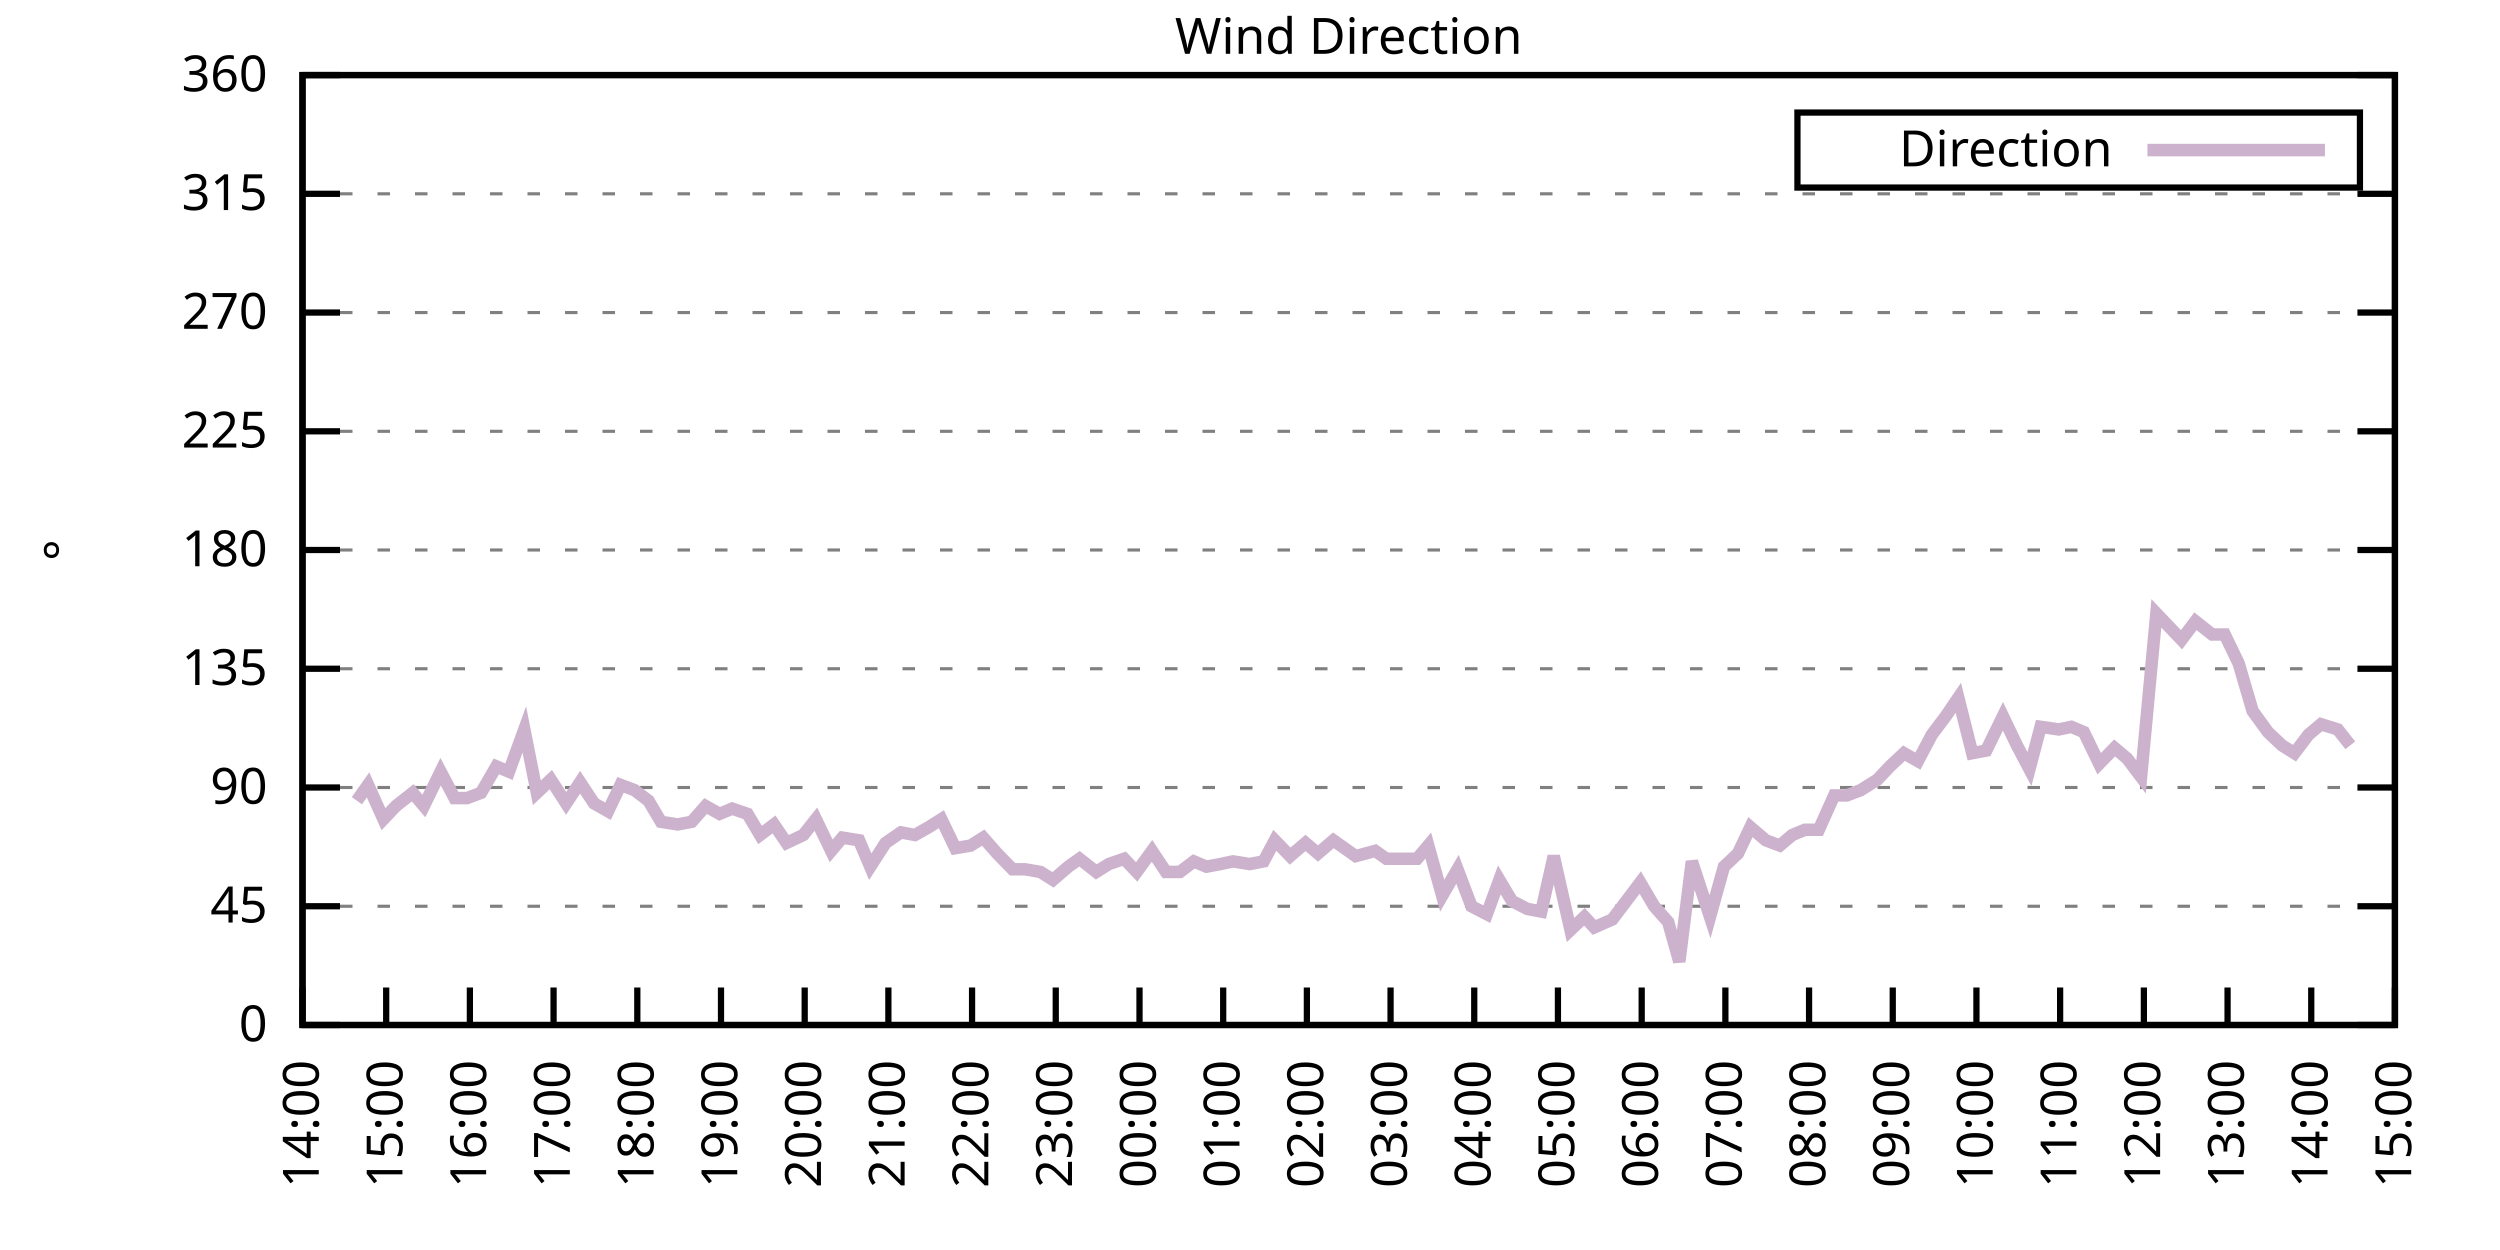
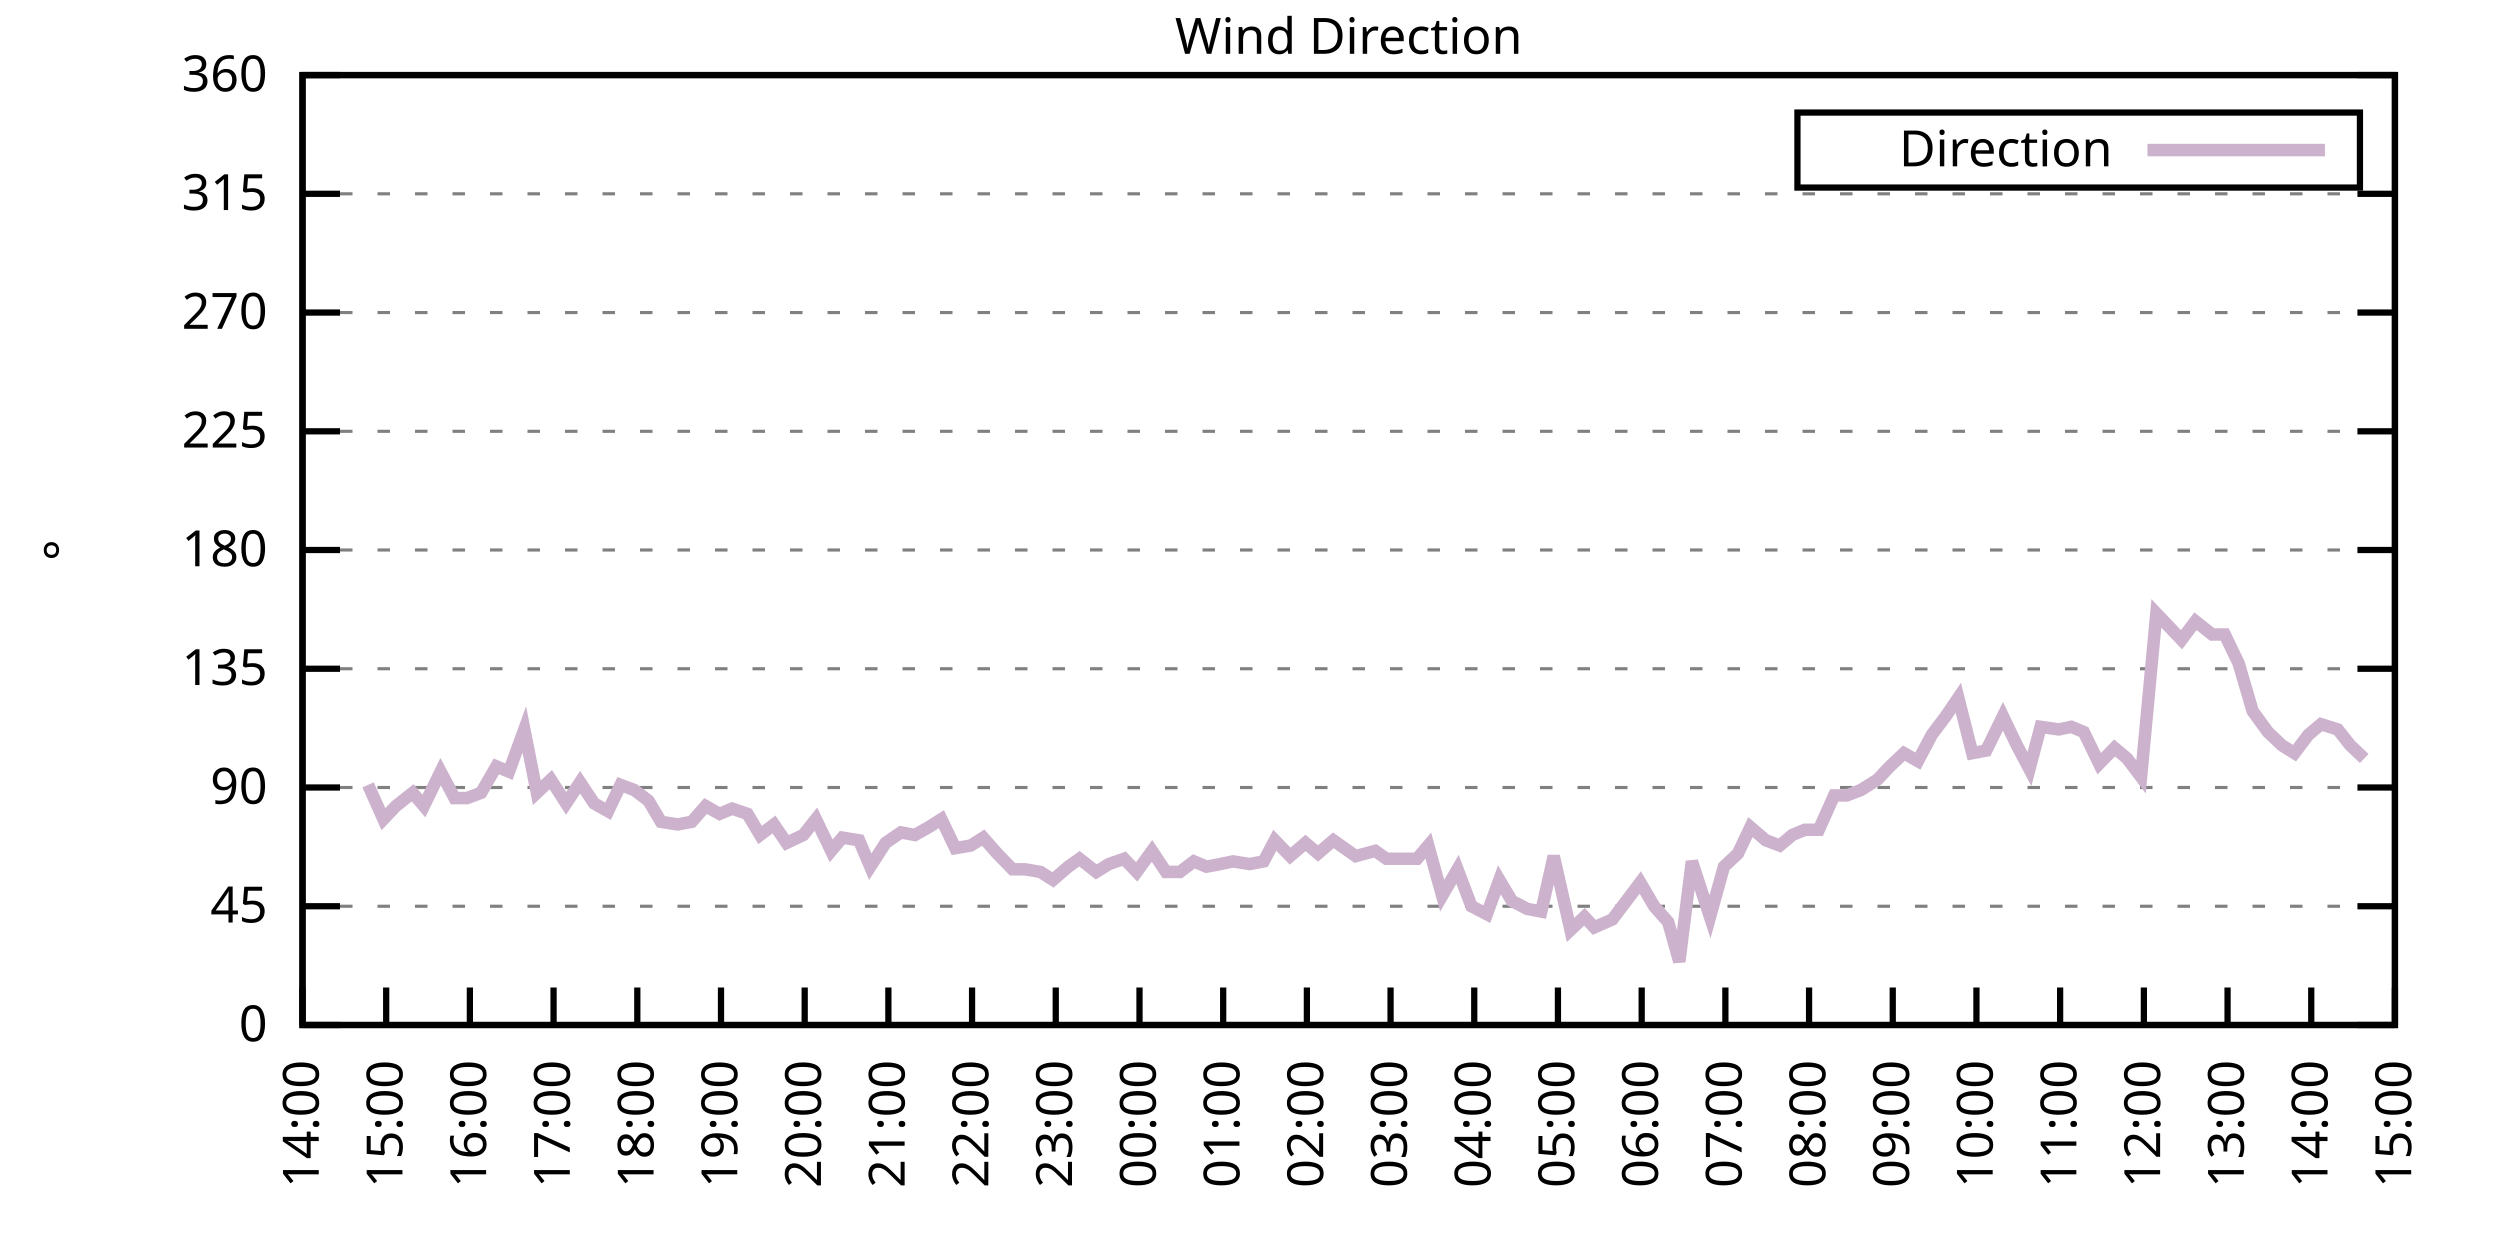
<svg xmlns="http://www.w3.org/2000/svg" xmlns:xlink="http://www.w3.org/1999/xlink" width="400" height="200" viewBox="0 0 400 200">
  <g id="gnuplot_canvas">
    <rect x="0" y="0" width="400" height="200" fill="none" />
    <defs>
      <circle id="gpDot" r="0.5" stroke-width="0.5" stroke="currentColor" />
      <path id="gpPt0" stroke-width="0.333" stroke="currentColor" d="M-1,0 h2 M0,-1 v2" />
      <path id="gpPt1" stroke-width="0.333" stroke="currentColor" d="M-1,-1 L1,1 M1,-1 L-1,1" />
      <path id="gpPt2" stroke-width="0.333" stroke="currentColor" d="M-1,0 L1,0 M0,-1 L0,1 M-1,-1 L1,1 M-1,1 L1,-1" />
      <rect id="gpPt3" stroke-width="0.333" stroke="currentColor" x="-1" y="-1" width="2" height="2" />
      <rect id="gpPt4" stroke-width="0.333" stroke="currentColor" fill="currentColor" x="-1" y="-1" width="2" height="2" />
      <circle id="gpPt5" stroke-width="0.333" stroke="currentColor" cx="0" cy="0" r="1" />
      <use xlink:href="#gpPt5" id="gpPt6" fill="currentColor" stroke="none" />
      <path id="gpPt7" stroke-width="0.333" stroke="currentColor" d="M0,-1.33 L-1.33,0.67 L1.33,0.67 z" />
      <use xlink:href="#gpPt7" id="gpPt8" fill="currentColor" stroke="none" />
      <use xlink:href="#gpPt7" id="gpPt9" stroke="currentColor" transform="rotate(180)" />
      <use xlink:href="#gpPt9" id="gpPt10" fill="currentColor" stroke="none" />
      <use xlink:href="#gpPt3" id="gpPt11" stroke="currentColor" transform="rotate(45)" />
      <use xlink:href="#gpPt11" id="gpPt12" fill="currentColor" stroke="none" />
      <path id="gpPt13" stroke-width="0.333" stroke="currentColor" d="M0,1.330 L1.265,0.411 L0.782,-1.067 L-0.782,-1.076 L-1.265,0.411 z" />
      <use xlink:href="#gpPt13" id="gpPt14" fill="currentColor" stroke="none" />
      <filter id="textbox" filterUnits="objectBoundingBox" x="0" y="0" height="1" width="1">
        <feFlood flood-color="white" flood-opacity="1" result="bgnd" />
        <feComposite in="SourceGraphic" in2="bgnd" operator="atop" />
      </filter>
      <filter id="greybox" filterUnits="objectBoundingBox" x="0" y="0" height="1" width="1">
        <feFlood flood-color="lightgrey" flood-opacity="1" result="grey" />
        <feComposite in="SourceGraphic" in2="grey" operator="atop" />
      </filter>
    </defs>
    <g fill="none" color="white" stroke="currentColor" stroke-width="1.00" stroke-linecap="butt" stroke-linejoin="miter">
</g>
    <g fill="none" color="black" stroke="currentColor" stroke-width="1.00" stroke-linecap="butt" stroke-linejoin="miter">
      <g stroke="none" shape-rendering="crispEdges">
        <polygon fill="rgb(255, 255, 255)" points="48.40,164.00 383.18,164.00 383.18,12.02 48.40,12.02 " />
      </g>
    </g>
    <g fill="none" color="black" stroke="currentColor" stroke-width="1.00" stroke-linecap="butt" stroke-linejoin="miter">
</g>
    <g fill="none" color="black" stroke="black" stroke-width="0.50" stroke-linecap="butt" stroke-linejoin="miter">
</g>
    <g fill="none" color="gray" stroke="currentColor" stroke-width="0.50" stroke-linecap="butt" stroke-linejoin="miter">
      <path stroke="gray" stroke-dasharray="2,4" class="gridline" d="M48.40,164.00 L383.19,164.00  " />
    </g>
    <g fill="none" color="gray" stroke="gray" stroke-width="1.00" stroke-linecap="butt" stroke-linejoin="miter">
</g>
    <g fill="none" color="black" stroke="currentColor" stroke-width="1.00" stroke-linecap="butt" stroke-linejoin="miter">
      <path stroke="black" d="M48.40,164.00 L54.40,164.00 M383.19,164.00 L377.19,164.00  " />
      <g transform="translate(42.80,166.60)" stroke="none" fill="black" font-family="Sans" font-size="8.00" text-anchor="end">
        <text>
          <tspan font-family="Sans"> 0</tspan>
        </text>
      </g>
    </g>
    <g fill="none" color="black" stroke="currentColor" stroke-width="1.00" stroke-linecap="butt" stroke-linejoin="miter">
</g>
    <g fill="none" color="black" stroke="black" stroke-width="0.50" stroke-linecap="butt" stroke-linejoin="miter">
</g>
    <g fill="none" color="gray" stroke="currentColor" stroke-width="0.50" stroke-linecap="butt" stroke-linejoin="miter">
      <path stroke="gray" stroke-dasharray="2,4" class="gridline" d="M48.40,145.00 L383.19,145.00  " />
    </g>
    <g fill="none" color="gray" stroke="gray" stroke-width="1.00" stroke-linecap="butt" stroke-linejoin="miter">
</g>
    <g fill="none" color="black" stroke="currentColor" stroke-width="1.00" stroke-linecap="butt" stroke-linejoin="miter">
      <path stroke="black" d="M48.40,145.00 L54.40,145.00 M383.19,145.00 L377.19,145.00  " />
      <g transform="translate(42.80,147.60)" stroke="none" fill="black" font-family="Sans" font-size="8.00" text-anchor="end">
        <text>
          <tspan font-family="Sans"> 45</tspan>
        </text>
      </g>
    </g>
    <g fill="none" color="black" stroke="currentColor" stroke-width="1.00" stroke-linecap="butt" stroke-linejoin="miter">
</g>
    <g fill="none" color="black" stroke="black" stroke-width="0.50" stroke-linecap="butt" stroke-linejoin="miter">
</g>
    <g fill="none" color="gray" stroke="currentColor" stroke-width="0.50" stroke-linecap="butt" stroke-linejoin="miter">
      <path stroke="gray" stroke-dasharray="2,4" class="gridline" d="M48.40,126.00 L383.19,126.00  " />
    </g>
    <g fill="none" color="gray" stroke="gray" stroke-width="1.00" stroke-linecap="butt" stroke-linejoin="miter">
</g>
    <g fill="none" color="black" stroke="currentColor" stroke-width="1.00" stroke-linecap="butt" stroke-linejoin="miter">
      <path stroke="black" d="M48.40,126.00 L54.40,126.00 M383.19,126.00 L377.19,126.00  " />
      <g transform="translate(42.80,128.60)" stroke="none" fill="black" font-family="Sans" font-size="8.00" text-anchor="end">
        <text>
          <tspan font-family="Sans"> 90</tspan>
        </text>
      </g>
    </g>
    <g fill="none" color="black" stroke="currentColor" stroke-width="1.00" stroke-linecap="butt" stroke-linejoin="miter">
</g>
    <g fill="none" color="black" stroke="black" stroke-width="0.50" stroke-linecap="butt" stroke-linejoin="miter">
</g>
    <g fill="none" color="gray" stroke="currentColor" stroke-width="0.50" stroke-linecap="butt" stroke-linejoin="miter">
      <path stroke="gray" stroke-dasharray="2,4" class="gridline" d="M48.40,107.00 L383.19,107.00  " />
    </g>
    <g fill="none" color="gray" stroke="gray" stroke-width="1.00" stroke-linecap="butt" stroke-linejoin="miter">
</g>
    <g fill="none" color="black" stroke="currentColor" stroke-width="1.00" stroke-linecap="butt" stroke-linejoin="miter">
      <path stroke="black" d="M48.40,107.00 L54.40,107.00 M383.19,107.00 L377.19,107.00  " />
      <g transform="translate(42.80,109.60)" stroke="none" fill="black" font-family="Sans" font-size="8.00" text-anchor="end">
        <text>
          <tspan font-family="Sans"> 135</tspan>
        </text>
      </g>
    </g>
    <g fill="none" color="black" stroke="currentColor" stroke-width="1.00" stroke-linecap="butt" stroke-linejoin="miter">
</g>
    <g fill="none" color="black" stroke="black" stroke-width="0.50" stroke-linecap="butt" stroke-linejoin="miter">
</g>
    <g fill="none" color="gray" stroke="currentColor" stroke-width="0.50" stroke-linecap="butt" stroke-linejoin="miter">
      <path stroke="gray" stroke-dasharray="2,4" class="gridline" d="M48.40,88.00 L383.19,88.00  " />
    </g>
    <g fill="none" color="gray" stroke="gray" stroke-width="1.00" stroke-linecap="butt" stroke-linejoin="miter">
</g>
    <g fill="none" color="black" stroke="currentColor" stroke-width="1.00" stroke-linecap="butt" stroke-linejoin="miter">
      <path stroke="black" d="M48.40,88.00 L54.40,88.00 M383.19,88.00 L377.19,88.00  " />
      <g transform="translate(42.80,90.60)" stroke="none" fill="black" font-family="Sans" font-size="8.00" text-anchor="end">
        <text>
          <tspan font-family="Sans"> 180</tspan>
        </text>
      </g>
    </g>
    <g fill="none" color="black" stroke="currentColor" stroke-width="1.00" stroke-linecap="butt" stroke-linejoin="miter">
</g>
    <g fill="none" color="black" stroke="black" stroke-width="0.50" stroke-linecap="butt" stroke-linejoin="miter">
</g>
    <g fill="none" color="gray" stroke="currentColor" stroke-width="0.50" stroke-linecap="butt" stroke-linejoin="miter">
      <path stroke="gray" stroke-dasharray="2,4" class="gridline" d="M48.40,69.01 L383.19,69.01  " />
    </g>
    <g fill="none" color="gray" stroke="gray" stroke-width="1.00" stroke-linecap="butt" stroke-linejoin="miter">
</g>
    <g fill="none" color="black" stroke="currentColor" stroke-width="1.00" stroke-linecap="butt" stroke-linejoin="miter">
      <path stroke="black" d="M48.40,69.01 L54.40,69.01 M383.19,69.01 L377.19,69.01  " />
      <g transform="translate(42.80,71.61)" stroke="none" fill="black" font-family="Sans" font-size="8.00" text-anchor="end">
        <text>
          <tspan font-family="Sans"> 225</tspan>
        </text>
      </g>
    </g>
    <g fill="none" color="black" stroke="currentColor" stroke-width="1.00" stroke-linecap="butt" stroke-linejoin="miter">
</g>
    <g fill="none" color="black" stroke="black" stroke-width="0.50" stroke-linecap="butt" stroke-linejoin="miter">
</g>
    <g fill="none" color="gray" stroke="currentColor" stroke-width="0.50" stroke-linecap="butt" stroke-linejoin="miter">
      <path stroke="gray" stroke-dasharray="2,4" class="gridline" d="M48.40,50.01 L383.19,50.01  " />
    </g>
    <g fill="none" color="gray" stroke="gray" stroke-width="1.00" stroke-linecap="butt" stroke-linejoin="miter">
</g>
    <g fill="none" color="black" stroke="currentColor" stroke-width="1.00" stroke-linecap="butt" stroke-linejoin="miter">
      <path stroke="black" d="M48.40,50.01 L54.40,50.01 M383.19,50.01 L377.19,50.01  " />
      <g transform="translate(42.80,52.61)" stroke="none" fill="black" font-family="Sans" font-size="8.00" text-anchor="end">
        <text>
          <tspan font-family="Sans"> 270</tspan>
        </text>
      </g>
    </g>
    <g fill="none" color="black" stroke="currentColor" stroke-width="1.00" stroke-linecap="butt" stroke-linejoin="miter">
</g>
    <g fill="none" color="black" stroke="black" stroke-width="0.50" stroke-linecap="butt" stroke-linejoin="miter">
</g>
    <g fill="none" color="gray" stroke="currentColor" stroke-width="0.50" stroke-linecap="butt" stroke-linejoin="miter">
      <path stroke="gray" stroke-dasharray="2,4" class="gridline" d="M48.40,31.01 L383.19,31.01  " />
    </g>
    <g fill="none" color="gray" stroke="gray" stroke-width="1.00" stroke-linecap="butt" stroke-linejoin="miter">
</g>
    <g fill="none" color="black" stroke="currentColor" stroke-width="1.00" stroke-linecap="butt" stroke-linejoin="miter">
      <path stroke="black" d="M48.40,31.01 L54.40,31.01 M383.19,31.01 L377.19,31.01  " />
      <g transform="translate(42.80,33.61)" stroke="none" fill="black" font-family="Sans" font-size="8.00" text-anchor="end">
        <text>
          <tspan font-family="Sans"> 315</tspan>
        </text>
      </g>
    </g>
    <g fill="none" color="black" stroke="currentColor" stroke-width="1.00" stroke-linecap="butt" stroke-linejoin="miter">
</g>
    <g fill="none" color="black" stroke="black" stroke-width="0.50" stroke-linecap="butt" stroke-linejoin="miter">
</g>
    <g fill="none" color="gray" stroke="currentColor" stroke-width="0.50" stroke-linecap="butt" stroke-linejoin="miter">
      <path stroke="gray" stroke-dasharray="2,4" class="gridline" d="M48.40,12.01 L383.19,12.01  " />
    </g>
    <g fill="none" color="gray" stroke="gray" stroke-width="1.00" stroke-linecap="butt" stroke-linejoin="miter">
</g>
    <g fill="none" color="black" stroke="currentColor" stroke-width="1.00" stroke-linecap="butt" stroke-linejoin="miter">
      <path stroke="black" d="M48.40,12.01 L54.40,12.01 M383.19,12.01 L377.19,12.01  " />
      <g transform="translate(42.80,14.61)" stroke="none" fill="black" font-family="Sans" font-size="8.00" text-anchor="end">
        <text>
          <tspan font-family="Sans"> 360</tspan>
        </text>
      </g>
    </g>
    <g fill="none" color="black" stroke="currentColor" stroke-width="1.00" stroke-linecap="butt" stroke-linejoin="miter">
      <path stroke="black" d="M48.40,164.00 L48.40,158.00  " />
      <g transform="translate(51.00,169.60) rotate(270.00)" stroke="none" fill="black" font-family="Sans" font-size="8.00" text-anchor="end">
        <text>
          <tspan font-family="Sans">14:00</tspan>
        </text>
      </g>
    </g>
    <g fill="none" color="black" stroke="currentColor" stroke-width="1.00" stroke-linecap="butt" stroke-linejoin="miter">
      <path stroke="black" d="M61.79,164.00 L61.79,158.00  " />
      <g transform="translate(64.39,169.60) rotate(270.00)" stroke="none" fill="black" font-family="Sans" font-size="8.00" text-anchor="end">
        <text>
          <tspan font-family="Sans">15:00</tspan>
        </text>
      </g>
    </g>
    <g fill="none" color="black" stroke="currentColor" stroke-width="1.00" stroke-linecap="butt" stroke-linejoin="miter">
      <path stroke="black" d="M75.18,164.00 L75.18,158.00  " />
      <g transform="translate(77.78,169.60) rotate(270.00)" stroke="none" fill="black" font-family="Sans" font-size="8.00" text-anchor="end">
        <text>
          <tspan font-family="Sans">16:00</tspan>
        </text>
      </g>
    </g>
    <g fill="none" color="black" stroke="currentColor" stroke-width="1.00" stroke-linecap="butt" stroke-linejoin="miter">
      <path stroke="black" d="M88.57,164.00 L88.57,158.00  " />
      <g transform="translate(91.17,169.60) rotate(270.00)" stroke="none" fill="black" font-family="Sans" font-size="8.00" text-anchor="end">
        <text>
          <tspan font-family="Sans">17:00</tspan>
        </text>
      </g>
    </g>
    <g fill="none" color="black" stroke="currentColor" stroke-width="1.00" stroke-linecap="butt" stroke-linejoin="miter">
      <path stroke="black" d="M101.97,164.00 L101.97,158.00  " />
      <g transform="translate(104.57,169.60) rotate(270.00)" stroke="none" fill="black" font-family="Sans" font-size="8.00" text-anchor="end">
        <text>
          <tspan font-family="Sans">18:00</tspan>
        </text>
      </g>
    </g>
    <g fill="none" color="black" stroke="currentColor" stroke-width="1.00" stroke-linecap="butt" stroke-linejoin="miter">
      <path stroke="black" d="M115.36,164.00 L115.36,158.00  " />
      <g transform="translate(117.96,169.60) rotate(270.00)" stroke="none" fill="black" font-family="Sans" font-size="8.00" text-anchor="end">
        <text>
          <tspan font-family="Sans">19:00</tspan>
        </text>
      </g>
    </g>
    <g fill="none" color="black" stroke="currentColor" stroke-width="1.00" stroke-linecap="butt" stroke-linejoin="miter">
      <path stroke="black" d="M128.75,164.00 L128.75,158.00  " />
      <g transform="translate(131.35,169.60) rotate(270.00)" stroke="none" fill="black" font-family="Sans" font-size="8.00" text-anchor="end">
        <text>
          <tspan font-family="Sans">20:00</tspan>
        </text>
      </g>
    </g>
    <g fill="none" color="black" stroke="currentColor" stroke-width="1.00" stroke-linecap="butt" stroke-linejoin="miter">
      <path stroke="black" d="M142.14,164.00 L142.14,158.00  " />
      <g transform="translate(144.74,169.60) rotate(270.00)" stroke="none" fill="black" font-family="Sans" font-size="8.00" text-anchor="end">
        <text>
          <tspan font-family="Sans">21:00</tspan>
        </text>
      </g>
    </g>
    <g fill="none" color="black" stroke="currentColor" stroke-width="1.00" stroke-linecap="butt" stroke-linejoin="miter">
      <path stroke="black" d="M155.53,164.00 L155.53,158.00  " />
      <g transform="translate(158.13,169.60) rotate(270.00)" stroke="none" fill="black" font-family="Sans" font-size="8.00" text-anchor="end">
        <text>
          <tspan font-family="Sans">22:00</tspan>
        </text>
      </g>
    </g>
    <g fill="none" color="black" stroke="currentColor" stroke-width="1.00" stroke-linecap="butt" stroke-linejoin="miter">
      <path stroke="black" d="M168.92,164.00 L168.92,158.00  " />
      <g transform="translate(171.52,169.60) rotate(270.00)" stroke="none" fill="black" font-family="Sans" font-size="8.00" text-anchor="end">
        <text>
          <tspan font-family="Sans">23:00</tspan>
        </text>
      </g>
    </g>
    <g fill="none" color="black" stroke="currentColor" stroke-width="1.00" stroke-linecap="butt" stroke-linejoin="miter">
      <path stroke="black" d="M182.32,164.00 L182.32,158.00  " />
      <g transform="translate(184.92,169.60) rotate(270.00)" stroke="none" fill="black" font-family="Sans" font-size="8.00" text-anchor="end">
        <text>
          <tspan font-family="Sans">00:00</tspan>
        </text>
      </g>
    </g>
    <g fill="none" color="black" stroke="currentColor" stroke-width="1.00" stroke-linecap="butt" stroke-linejoin="miter">
      <path stroke="black" d="M195.71,164.00 L195.71,158.00  " />
      <g transform="translate(198.31,169.60) rotate(270.00)" stroke="none" fill="black" font-family="Sans" font-size="8.00" text-anchor="end">
        <text>
          <tspan font-family="Sans">01:00</tspan>
        </text>
      </g>
    </g>
    <g fill="none" color="black" stroke="currentColor" stroke-width="1.00" stroke-linecap="butt" stroke-linejoin="miter">
      <path stroke="black" d="M209.10,164.00 L209.10,158.00  " />
      <g transform="translate(211.70,169.60) rotate(270.00)" stroke="none" fill="black" font-family="Sans" font-size="8.00" text-anchor="end">
        <text>
          <tspan font-family="Sans">02:00</tspan>
        </text>
      </g>
    </g>
    <g fill="none" color="black" stroke="currentColor" stroke-width="1.00" stroke-linecap="butt" stroke-linejoin="miter">
      <path stroke="black" d="M222.49,164.00 L222.49,158.00  " />
      <g transform="translate(225.09,169.60) rotate(270.00)" stroke="none" fill="black" font-family="Sans" font-size="8.00" text-anchor="end">
        <text>
          <tspan font-family="Sans">03:00</tspan>
        </text>
      </g>
    </g>
    <g fill="none" color="black" stroke="currentColor" stroke-width="1.00" stroke-linecap="butt" stroke-linejoin="miter">
      <path stroke="black" d="M235.88,164.00 L235.88,158.00  " />
      <g transform="translate(238.48,169.60) rotate(270.00)" stroke="none" fill="black" font-family="Sans" font-size="8.00" text-anchor="end">
        <text>
          <tspan font-family="Sans">04:00</tspan>
        </text>
      </g>
    </g>
    <g fill="none" color="black" stroke="currentColor" stroke-width="1.00" stroke-linecap="butt" stroke-linejoin="miter">
      <path stroke="black" d="M249.27,164.00 L249.27,158.00  " />
      <g transform="translate(251.87,169.60) rotate(270.00)" stroke="none" fill="black" font-family="Sans" font-size="8.00" text-anchor="end">
        <text>
          <tspan font-family="Sans">05:00</tspan>
        </text>
      </g>
    </g>
    <g fill="none" color="black" stroke="currentColor" stroke-width="1.00" stroke-linecap="butt" stroke-linejoin="miter">
      <path stroke="black" d="M262.67,164.00 L262.67,158.00  " />
      <g transform="translate(265.27,169.60) rotate(270.00)" stroke="none" fill="black" font-family="Sans" font-size="8.00" text-anchor="end">
        <text>
          <tspan font-family="Sans">06:00</tspan>
        </text>
      </g>
    </g>
    <g fill="none" color="black" stroke="currentColor" stroke-width="1.00" stroke-linecap="butt" stroke-linejoin="miter">
      <path stroke="black" d="M276.06,164.00 L276.06,158.00  " />
      <g transform="translate(278.66,169.60) rotate(270.00)" stroke="none" fill="black" font-family="Sans" font-size="8.00" text-anchor="end">
        <text>
          <tspan font-family="Sans">07:00</tspan>
        </text>
      </g>
    </g>
    <g fill="none" color="black" stroke="currentColor" stroke-width="1.00" stroke-linecap="butt" stroke-linejoin="miter">
      <path stroke="black" d="M289.45,164.00 L289.45,158.00  " />
      <g transform="translate(292.05,169.60) rotate(270.00)" stroke="none" fill="black" font-family="Sans" font-size="8.00" text-anchor="end">
        <text>
          <tspan font-family="Sans">08:00</tspan>
        </text>
      </g>
    </g>
    <g fill="none" color="black" stroke="currentColor" stroke-width="1.00" stroke-linecap="butt" stroke-linejoin="miter">
      <path stroke="black" d="M302.84,164.00 L302.84,158.00  " />
      <g transform="translate(305.44,169.60) rotate(270.00)" stroke="none" fill="black" font-family="Sans" font-size="8.00" text-anchor="end">
        <text>
          <tspan font-family="Sans">09:00</tspan>
        </text>
      </g>
    </g>
    <g fill="none" color="black" stroke="currentColor" stroke-width="1.00" stroke-linecap="butt" stroke-linejoin="miter">
      <path stroke="black" d="M316.23,164.00 L316.23,158.00  " />
      <g transform="translate(318.83,169.60) rotate(270.00)" stroke="none" fill="black" font-family="Sans" font-size="8.00" text-anchor="end">
        <text>
          <tspan font-family="Sans">10:00</tspan>
        </text>
      </g>
    </g>
    <g fill="none" color="black" stroke="currentColor" stroke-width="1.00" stroke-linecap="butt" stroke-linejoin="miter">
      <path stroke="black" d="M329.62,164.00 L329.62,158.00  " />
      <g transform="translate(332.22,169.60) rotate(270.00)" stroke="none" fill="black" font-family="Sans" font-size="8.00" text-anchor="end">
        <text>
          <tspan font-family="Sans">11:00</tspan>
        </text>
      </g>
    </g>
    <g fill="none" color="black" stroke="currentColor" stroke-width="1.00" stroke-linecap="butt" stroke-linejoin="miter">
      <path stroke="black" d="M343.02,164.00 L343.02,158.00  " />
      <g transform="translate(345.62,169.60) rotate(270.00)" stroke="none" fill="black" font-family="Sans" font-size="8.00" text-anchor="end">
        <text>
          <tspan font-family="Sans">12:00</tspan>
        </text>
      </g>
    </g>
    <g fill="none" color="black" stroke="currentColor" stroke-width="1.00" stroke-linecap="butt" stroke-linejoin="miter">
      <path stroke="black" d="M356.41,164.00 L356.41,158.00  " />
      <g transform="translate(359.01,169.60) rotate(270.00)" stroke="none" fill="black" font-family="Sans" font-size="8.00" text-anchor="end">
        <text>
          <tspan font-family="Sans">13:00</tspan>
        </text>
      </g>
    </g>
    <g fill="none" color="black" stroke="currentColor" stroke-width="1.00" stroke-linecap="butt" stroke-linejoin="miter">
      <path stroke="black" d="M369.80,164.00 L369.80,158.00  " />
      <g transform="translate(372.40,169.60) rotate(270.00)" stroke="none" fill="black" font-family="Sans" font-size="8.00" text-anchor="end">
        <text>
          <tspan font-family="Sans">14:00</tspan>
        </text>
      </g>
    </g>
    <g fill="none" color="black" stroke="currentColor" stroke-width="1.00" stroke-linecap="butt" stroke-linejoin="miter">
      <path stroke="black" d="M383.19,164.00 L383.19,158.00  " />
      <g transform="translate(385.79,169.60) rotate(270.00)" stroke="none" fill="black" font-family="Sans" font-size="8.00" text-anchor="end">
        <text>
          <tspan font-family="Sans">15:00</tspan>
        </text>
      </g>
    </g>
    <g fill="none" color="black" stroke="currentColor" stroke-width="1.00" stroke-linecap="butt" stroke-linejoin="miter">
</g>
    <g fill="none" color="black" stroke="currentColor" stroke-width="1.00" stroke-linecap="butt" stroke-linejoin="miter">
      <path stroke="black" d="M48.40,12.01 L48.40,164.00 L383.19,164.00 L383.19,12.01 L48.40,12.01 Z  " />
    </g>
    <g fill="none" color="black" stroke="currentColor" stroke-width="1.00" stroke-linecap="butt" stroke-linejoin="miter">
</g>
    <g fill="none" color="black" stroke="currentColor" stroke-width="1.00" stroke-linecap="butt" stroke-linejoin="miter">
      <path stroke="black" d="M287.59,30.01 L287.59,18.01 L377.59,18.01 L377.59,30.01 L287.59,30.01 Z  " />
    </g>
    <g id="Wind_direction_plot_1">
      <g fill="none" color="white" stroke="black" stroke-width="2.00" stroke-linecap="butt" stroke-linejoin="miter">
</g>
      <g fill="none" color="black" stroke="currentColor" stroke-width="2.00" stroke-linecap="butt" stroke-linejoin="miter">
        <g transform="translate(337.99,26.61)" stroke="none" fill="black" font-family="Sans" font-size="8.00" text-anchor="end">
          <text>
            <tspan font-family="Sans">Direction</tspan>
          </text>
        </g>
      </g>
      <g fill="none" color="black" stroke="currentColor" stroke-width="2.00" stroke-linecap="butt" stroke-linejoin="miter">
-         <path stroke="rgb(204, 178, 204)" d="M343.59,24.01 L371.99,24.01 M57.10,128.11 L58.89,125.58 L61.35,131.07 L63.35,128.96 L66.03,126.85 L67.82,128.96   L70.50,123.47 L72.73,127.69 L74.74,127.69 L76.97,126.85 L79.42,122.62 L81.43,123.47 L83.89,116.71 L85.90,126.85   L88.13,124.74 L90.58,128.54 L92.82,125.16 L95.05,128.54 L97.28,129.80 L99.29,125.58 L101.52,126.42 L103.75,128.11   L105.76,131.49 L108.44,131.91 L110.67,131.49 L112.90,128.96 L115.13,130.22 L117.14,129.38 L119.60,130.22 L121.61,133.60   L123.84,131.91 L125.85,134.87 L128.53,133.60 L130.54,131.07 L132.99,136.14 L134.78,134.02 L137.45,134.45 L139.24,138.67   L141.69,134.87 L144.15,133.18 L146.38,133.60 L148.61,132.34 L150.62,131.07 L152.85,135.71 L155.31,135.29 L157.32,134.02   L159.55,136.56 L162.01,139.09 L164.01,139.09 L166.47,139.51 L168.48,140.78 L170.93,138.67 L172.72,137.40 L175.40,139.51   L177.41,138.25 L179.86,137.40 L181.87,139.51 L184.32,136.14 L186.56,139.51 L188.79,139.51 L191.02,137.82 L193.03,138.67   L195.26,138.25 L197.27,137.82 L199.95,138.25 L202.18,137.82 L203.97,134.45 L206.42,136.98 L208.88,134.87 L210.88,136.56   L213.34,134.45 L216.91,136.98 L220.04,136.14 L221.82,137.40 L224.28,137.40 L226.73,137.40 L228.52,135.29 L230.75,143.31   L233.20,139.09 L235.44,145.00 L237.89,146.27 L239.90,140.78 L241.91,144.16 L244.36,145.42 L246.60,145.85 L248.60,136.98   L251.28,148.80 L253.51,146.69 L255.08,148.38 L257.98,147.11 L260.21,144.16 L262.44,141.20 L264.67,145.00 L266.91,147.53   L268.69,153.87 L270.70,137.82 L273.60,146.69 L275.83,138.67 L278.07,136.56 L280.07,132.34 L282.53,134.45 L284.76,135.29   L286.77,133.60 L288.78,132.76 L291.01,132.76 L293.47,127.27 L295.48,127.27 L297.71,126.42 L300.39,124.74 L302.39,122.62   L304.63,120.51 L306.86,121.78 L309.09,117.56 L311.32,114.60 L313.33,111.65 L315.56,120.51 L317.79,120.09 L320.47,114.60   L322.70,119.25 L324.71,123.05 L326.50,116.29 L329.40,116.71 L331.41,116.29 L333.42,117.14 L335.87,122.20 L338.33,119.67   L340.34,121.36 L342.57,124.31 L345.02,98.14 L349.04,102.36 L351.27,99.40 L353.95,101.52 L355.96,101.52 L358.19,106.16   L360.42,113.76 L362.88,117.14 L365.11,119.25 L367.12,120.51 L369.35,117.56 L371.36,115.87 L374.04,116.71 L376.05,119.25    " />
+         <path stroke="rgb(204, 178, 204)" d="M343.59,24.01 L371.99,24.01 M58.89,125.58 L61.35,131.07 L63.35,128.96 L66.03,126.85 L67.82,128.96 L70.50,123.47   L72.73,127.69 L74.74,127.69 L76.97,126.85 L79.42,122.62 L81.43,123.47 L83.89,116.71 L85.90,126.85 L88.13,124.74   L90.58,128.54 L92.82,125.16 L95.05,128.54 L97.28,129.80 L99.29,125.58 L101.52,126.42 L103.75,128.11 L105.76,131.49   L108.44,131.91 L110.67,131.49 L112.90,128.96 L115.13,130.22 L117.14,129.38 L119.60,130.22 L121.61,133.60 L123.84,131.91   L125.85,134.87 L128.53,133.60 L130.54,131.07 L132.99,136.14 L134.78,134.02 L137.45,134.45 L139.24,138.67 L141.69,134.87   L144.15,133.18 L146.38,133.60 L148.61,132.34 L150.62,131.07 L152.85,135.71 L155.31,135.29 L157.32,134.02 L159.55,136.56   L162.01,139.09 L164.01,139.09 L166.47,139.51 L168.48,140.78 L170.93,138.67 L172.72,137.40 L175.40,139.51 L177.41,138.25   L179.86,137.40 L181.87,139.51 L184.32,136.14 L186.56,139.51 L188.79,139.51 L191.02,137.82 L193.03,138.67 L195.26,138.25   L197.27,137.82 L199.95,138.25 L202.18,137.82 L203.97,134.45 L206.42,136.98 L208.88,134.87 L210.88,136.56 L213.34,134.45   L216.91,136.98 L220.04,136.14 L221.82,137.40 L224.28,137.40 L226.73,137.40 L228.52,135.29 L230.75,143.31 L233.20,139.09   L235.44,145.00 L237.89,146.27 L239.90,140.78 L241.91,144.16 L244.36,145.42 L246.60,145.85 L248.60,136.98 L251.28,148.80   L253.51,146.69 L255.08,148.38 L257.98,147.11 L260.21,144.16 L262.44,141.20 L264.67,145.00 L266.91,147.53 L268.69,153.87   L270.70,137.82 L273.60,146.69 L275.83,138.67 L278.07,136.56 L280.07,132.34 L282.53,134.45 L284.76,135.29 L286.77,133.60   L288.78,132.76 L291.01,132.76 L293.47,127.27 L295.48,127.27 L297.71,126.42 L300.39,124.74 L302.39,122.62 L304.63,120.51   L306.86,121.78 L309.09,117.56 L311.32,114.60 L313.33,111.65 L315.56,120.51 L317.79,120.09 L320.47,114.60 L322.70,119.25   L324.71,123.05 L326.50,116.29 L329.40,116.71 L331.41,116.29 L333.42,117.14 L335.87,122.20 L338.33,119.67 L340.34,121.36   L342.57,124.31 L345.02,98.14 L349.04,102.36 L351.27,99.40 L353.95,101.52 L355.96,101.52 L358.19,106.16 L360.42,113.76   L362.88,117.14 L365.11,119.25 L367.12,120.51 L369.35,117.56 L371.36,115.87 L374.04,116.71 L376.05,119.25 L378.28,121.36    " />
      </g>
    </g>
    <g fill="none" color="black" stroke="currentColor" stroke-width="2.00" stroke-linecap="butt" stroke-linejoin="miter">
</g>
    <g fill="none" color="black" stroke="black" stroke-width="1.00" stroke-linecap="butt" stroke-linejoin="miter">
</g>
    <g fill="none" color="black" stroke="currentColor" stroke-width="1.00" stroke-linecap="butt" stroke-linejoin="miter">
      <path stroke="black" d="M48.40,12.01 L48.40,164.00 L383.19,164.00 L383.19,12.01 L48.40,12.01 Z  " />
      <g transform="translate(12.80,88.01) rotate(270.00)" stroke="none" fill="black" font-family="Sans" font-size="8.00" text-anchor="middle">
        <text>
          <tspan font-family="Sans">°</tspan>
        </text>
      </g>
    </g>
    <g fill="none" color="black" stroke="currentColor" stroke-width="1.00" stroke-linecap="butt" stroke-linejoin="miter">
</g>
    <g fill="none" color="black" stroke="currentColor" stroke-width="1.00" stroke-linecap="butt" stroke-linejoin="miter">
      <g transform="translate(215.79,8.61)" stroke="none" fill="black" font-family="Sans" font-size="8.00" text-anchor="middle">
        <text>
          <tspan font-family="Sans">Wind Direction</tspan>
        </text>
      </g>
    </g>
    <g fill="none" color="black" stroke="currentColor" stroke-width="1.00" stroke-linecap="butt" stroke-linejoin="miter">
</g>
  </g>
</svg>
